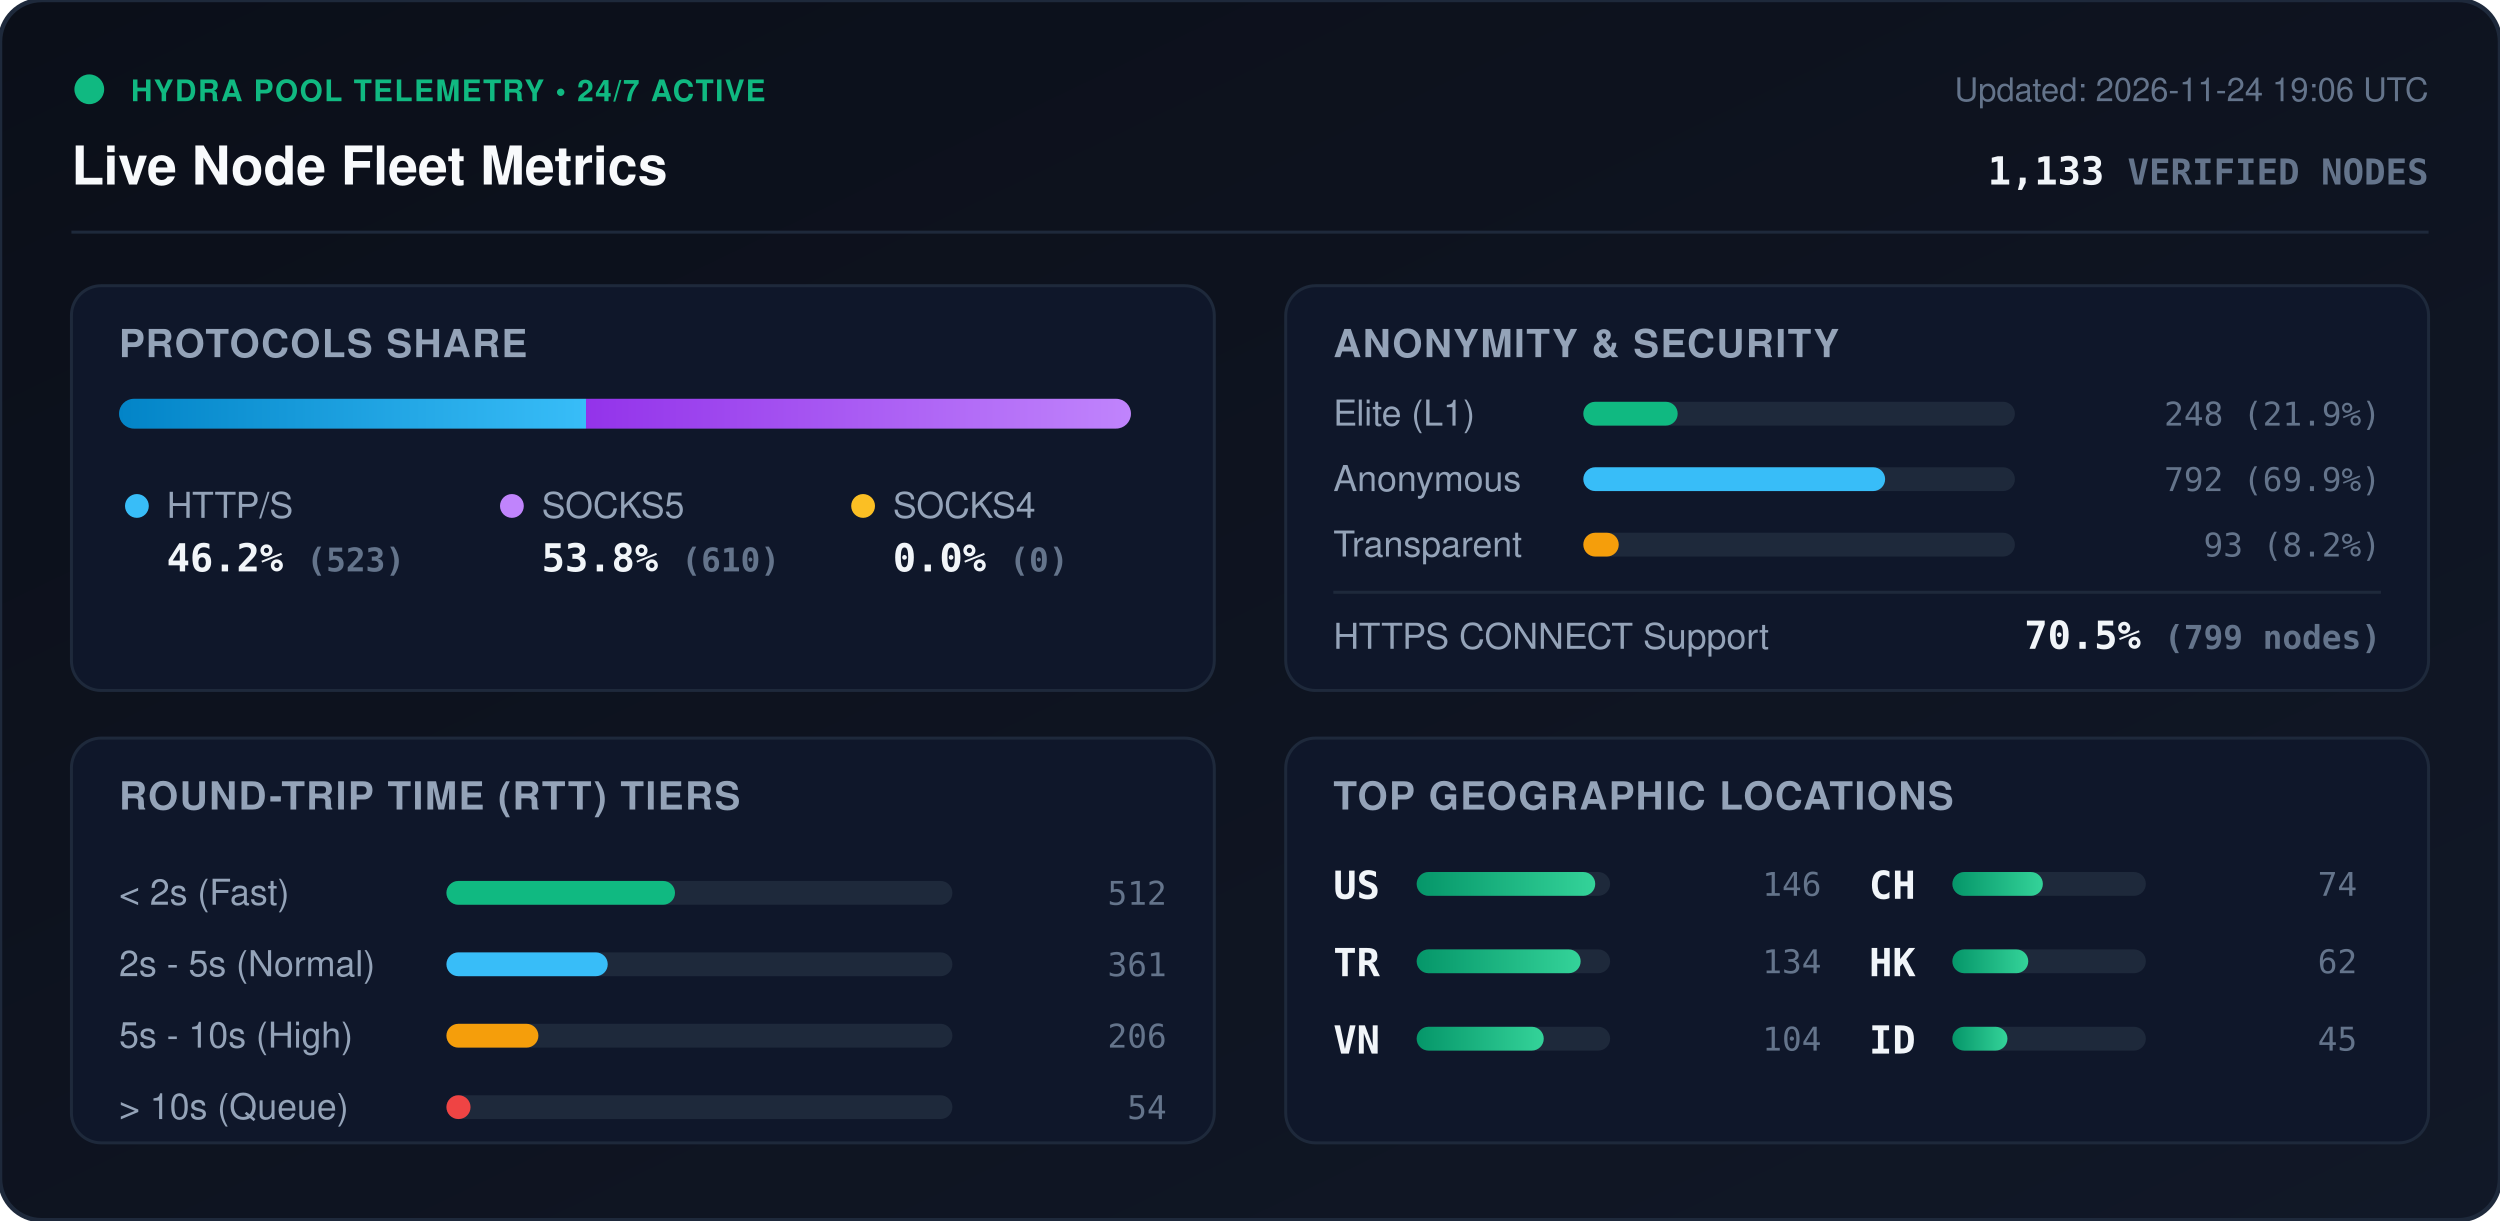
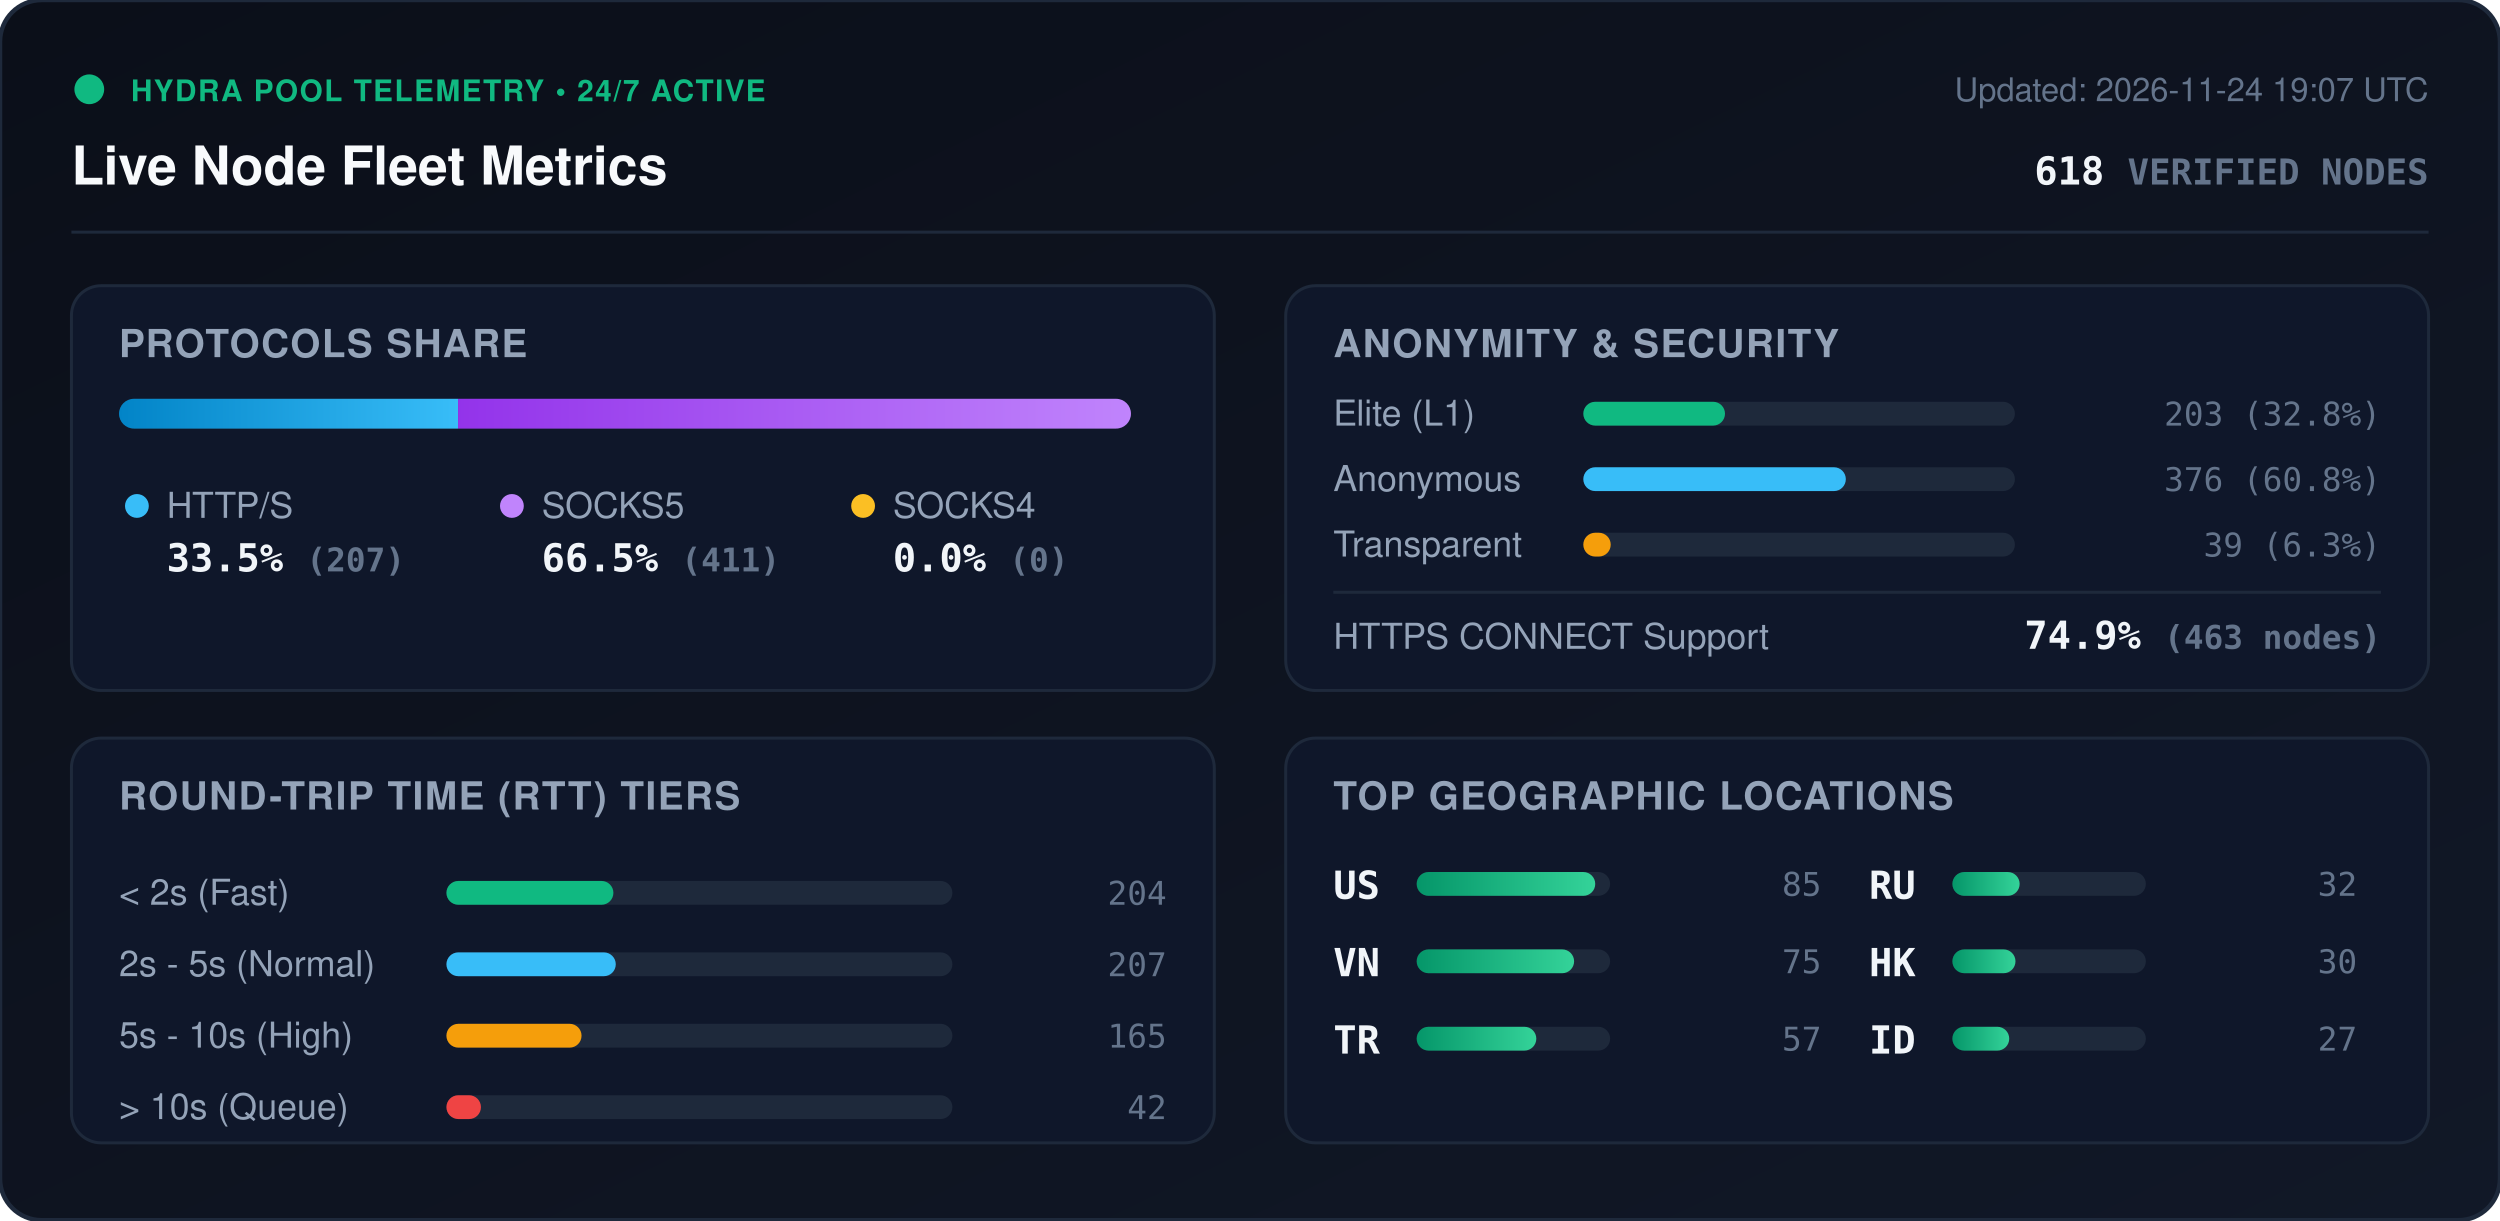
<svg xmlns="http://www.w3.org/2000/svg" viewBox="0 0 840 410" width="840" height="410" style="max-width: 100%; height: auto;">
  <defs>
    <linearGradient id="bg" x1="0%" y1="0%" x2="100%" y2="100%">
      <stop offset="0%" stop-color="#0b0f19" />
      <stop offset="100%" stop-color="#111827" />
    </linearGradient>
    <linearGradient id="bar-http" x1="0%" y1="0%" x2="100%" y2="0%">
      <stop offset="0%" stop-color="#0284c7" />
      <stop offset="100%" stop-color="#38bdf8" />
    </linearGradient>
    <linearGradient id="bar-socks5" x1="0%" y1="0%" x2="100%" y2="0%">
      <stop offset="0%" stop-color="#9333ea" />
      <stop offset="100%" stop-color="#c084fc" />
    </linearGradient>
    <linearGradient id="bar-socks4" x1="0%" y1="0%" x2="100%" y2="0%">
      <stop offset="0%" stop-color="#d97706" />
      <stop offset="100%" stop-color="#fbbf24" />
    </linearGradient>
    <linearGradient id="bar-green" x1="0%" y1="0%" x2="100%" y2="0%">
      <stop offset="0%" stop-color="#059669" />
      <stop offset="100%" stop-color="#34d399" />
    </linearGradient>
    <clipPath id="prog-track-clip">
      <rect width="340.0" height="10" rx="5" />
    </clipPath>
    <style>
      .title { font: 700 18px -apple-system, BlinkMacSystemFont, 'Segoe UI', Helvetica, Arial, sans-serif; fill: #f8fafc; }
      .sub { font: 500 11px -apple-system, BlinkMacSystemFont, 'Segoe UI', Helvetica, Arial, sans-serif; fill: #64748b; }
      .section-hdr { font: 600 13px -apple-system, BlinkMacSystemFont, 'Segoe UI', Helvetica, Arial, sans-serif; fill: #94a3b8; letter-spacing: 0.5px; }
      .metric-val { font: 700 13px -apple-system, BlinkMacSystemFont, 'Segoe UI', Helvetica, Arial, sans-serif; fill: #f1f5f9; }
      .metric-lbl { font: 500 12px -apple-system, BlinkMacSystemFont, 'Segoe UI', Helvetica, Arial, sans-serif; fill: #94a3b8; }
      .badge-txt { font: 700 10px -apple-system, BlinkMacSystemFont, 'Segoe UI', Helvetica, Arial, sans-serif; fill: #10b981; letter-spacing: 0.5px; }
      .mono { font-family: ui-monospace, SFMono-Regular, Menlo, Monaco, Consolas, monospace; }
      .pulse { animation: beacon 2s infinite ease-in-out; }
      @keyframes beacon { 0%, 100% { opacity: 1; } 50% { opacity: 0.35; } }
    </style>
  </defs>
  <rect width="840" height="410" rx="14" fill="url(#bg)" stroke="#1e293b" stroke-width="1.5" />
  <g transform="translate(24, 24)">
    <circle cx="6" cy="6" r="5" fill="#10b981" class="pulse" />
    <text x="20" y="10" class="badge-txt">HYDRA POOL TELEMETRY • 24/7 ACTIVE</text>
    <text x="0" y="38" class="title">Live Node Fleet Metrics</text>
-     <text x="792" y="10" text-anchor="end" class="sub">Updated: 2026-11-24 19:06 UTC</text>
-     <text x="792" y="38" text-anchor="end" class="metric-val mono" fill="#38bdf8">1,133 <tspan font-size="12" fill="#64748b">VERIFIED NODES</tspan>
+     <text x="792" y="10" text-anchor="end" class="sub">Updated: 2026-11-24 19:07 UTC</text>
+     <text x="792" y="38" text-anchor="end" class="metric-val mono" fill="#38bdf8">618 <tspan font-size="12" fill="#64748b">VERIFIED NODES</tspan>
    </text>
  </g>
  <line x1="24" y1="78" x2="816" y2="78" stroke="#1e293b" stroke-width="1" />
  <g transform="translate(24, 96)">
    <rect width="384" height="136" rx="10" fill="#0f172a" stroke="#1e293b" />
    <text x="16" y="24" class="section-hdr">PROTOCOLS SHARE</text>
    <g transform="translate(16, 38)">
      <rect width="340.0" height="10" rx="5" fill="#1e293b" />
      <g clip-path="url(#prog-track-clip)">
-         <rect x="0" width="156.9" height="10" fill="url(#bar-http)" />
-         <rect x="156.9" width="183.1" height="10" fill="url(#bar-socks5)" />
+         <rect x="0" width="113.9" height="10" fill="url(#bar-http)" />
+         <rect x="113.9" width="226.1" height="10" fill="url(#bar-socks5)" />
        <rect x="340.0" width="0.0" height="10" fill="url(#bar-socks4)" />
      </g>
    </g>
    <g transform="translate(16, 68)">
      <circle cx="6" cy="6" r="4" fill="#38bdf8" />
      <text x="16" y="10" class="metric-lbl">HTTP/S</text>
-       <text x="16" y="28" class="metric-val mono">46.2% <tspan font-size="11" fill="#64748b">(523)</tspan>
+       <text x="16" y="28" class="metric-val mono">33.5% <tspan font-size="11" fill="#64748b">(207)</tspan>
      </text>
      <circle cx="132" cy="6" r="4" fill="#c084fc" />
      <text x="142" y="10" class="metric-lbl">SOCKS5</text>
-       <text x="142" y="28" class="metric-val mono">53.8% <tspan font-size="11" fill="#64748b">(610)</tspan>
+       <text x="142" y="28" class="metric-val mono">66.5% <tspan font-size="11" fill="#64748b">(411)</tspan>
      </text>
      <circle cx="250" cy="6" r="4" fill="#fbbf24" />
      <text x="260" y="10" class="metric-lbl">SOCKS4</text>
      <text x="260" y="28" class="metric-val mono">0.0% <tspan font-size="11" fill="#64748b">(0)</tspan>
      </text>
    </g>
  </g>
  <g transform="translate(432, 96)">
    <rect width="384" height="136" rx="10" fill="#0f172a" stroke="#1e293b" />
    <text x="16" y="24" class="section-hdr">ANONYMITY &amp; SECURITY</text>
    <text x="16" y="47" class="metric-lbl">Elite (L1)</text>
    <rect x="100" y="39" width="145.0" height="8" rx="4" fill="#1e293b" />
-     <rect x="100" y="39" width="31.7" height="8" rx="4" fill="#10b981" />
-     <text x="368" y="47" text-anchor="end" class="mono sub" fill="#e2e8f0">248 (21.9%)</text>
+     <rect x="100" y="39" width="47.6" height="8" rx="4" fill="#10b981" />
+     <text x="368" y="47" text-anchor="end" class="mono sub" fill="#e2e8f0">203 (32.8%)</text>
    <text x="16" y="69" class="metric-lbl">Anonymous</text>
    <rect x="100" y="61" width="145.0" height="8" rx="4" fill="#1e293b" />
-     <rect x="100" y="61" width="101.4" height="8" rx="4" fill="#38bdf8" />
-     <text x="368" y="69" text-anchor="end" class="mono sub" fill="#e2e8f0">792 (69.9%)</text>
+     <rect x="100" y="61" width="88.2" height="8" rx="4" fill="#38bdf8" />
+     <text x="368" y="69" text-anchor="end" class="mono sub" fill="#e2e8f0">376 (60.8%)</text>
    <text x="16" y="91" class="metric-lbl">Transparent</text>
    <rect x="100" y="83" width="145.0" height="8" rx="4" fill="#1e293b" />
-     <rect x="100" y="83" width="11.9" height="8" rx="4" fill="#f59e0b" />
-     <text x="368" y="91" text-anchor="end" class="mono sub" fill="#e2e8f0">93 (8.2%)</text>
+     <rect x="100" y="83" width="9.2" height="8" rx="4" fill="#f59e0b" />
+     <text x="368" y="91" text-anchor="end" class="mono sub" fill="#e2e8f0">39 (6.3%)</text>
    <line x1="16" y1="103" x2="368" y2="103" stroke="#1e293b" stroke-width="1" />
    <text x="16" y="122" class="metric-lbl">HTTPS CONNECT Support</text>
-     <text x="368" y="122" text-anchor="end" class="metric-val mono" fill="#34d399">70.5% <tspan font-size="11" fill="#64748b">(799 nodes)</tspan>
+     <text x="368" y="122" text-anchor="end" class="metric-val mono" fill="#34d399">74.9% <tspan font-size="11" fill="#64748b">(463 nodes)</tspan>
    </text>
  </g>
  <g transform="translate(24, 248)">
    <rect width="384" height="136" rx="10" fill="#0f172a" stroke="#1e293b" />
    <text x="16" y="24" class="section-hdr">ROUND-TRIP TIME (RTT) TIERS</text>
    <g transform="translate(16, 42)">
      <text x="0" y="14" class="metric-lbl">&lt; 2s (Fast)</text>
      <rect x="110" y="6" width="170" height="8" rx="4" fill="#1e293b" />
-       <rect x="110" y="6" width="76.8" height="8" rx="4" fill="#10b981" />
-       <text x="352" y="14" text-anchor="end" class="mono sub">512</text>
+       <rect x="110" y="6" width="56.1" height="8" rx="4" fill="#10b981" />
+       <text x="352" y="14" text-anchor="end" class="mono sub">204</text>
      <text x="0" y="38" class="metric-lbl">2s - 5s (Normal)</text>
      <rect x="110" y="30" width="170" height="8" rx="4" fill="#1e293b" />
-       <rect x="110" y="30" width="54.2" height="8" rx="4" fill="#38bdf8" />
-       <text x="352" y="38" text-anchor="end" class="mono sub">361</text>
+       <rect x="110" y="30" width="56.9" height="8" rx="4" fill="#38bdf8" />
+       <text x="352" y="38" text-anchor="end" class="mono sub">207</text>
      <text x="0" y="62" class="metric-lbl">5s - 10s (High)</text>
      <rect x="110" y="54" width="170" height="8" rx="4" fill="#1e293b" />
-       <rect x="110" y="54" width="30.9" height="8" rx="4" fill="#f59e0b" />
-       <text x="352" y="62" text-anchor="end" class="mono sub">206</text>
+       <rect x="110" y="54" width="45.4" height="8" rx="4" fill="#f59e0b" />
+       <text x="352" y="62" text-anchor="end" class="mono sub">165</text>
      <text x="0" y="86" class="metric-lbl">&gt; 10s (Queue)</text>
      <rect x="110" y="78" width="170" height="8" rx="4" fill="#1e293b" />
-       <rect x="110" y="78" width="8.1" height="8" rx="4" fill="#ef4444" />
-       <text x="352" y="86" text-anchor="end" class="mono sub">54</text>
+       <rect x="110" y="78" width="11.6" height="8" rx="4" fill="#ef4444" />
+       <text x="352" y="86" text-anchor="end" class="mono sub">42</text>
    </g>
  </g>
  <g transform="translate(432, 248)">
    <rect width="384" height="136" rx="10" fill="#0f172a" stroke="#1e293b" />
    <text x="16" y="24" class="section-hdr">TOP GEOGRAPHIC LOCATIONS</text>
    <g transform="translate(16, 42)">
      <g transform="translate(0, 0)">
        <text x="0" y="12" class="mono metric-val" font-size="12">US</text>
        <rect x="28" y="3" width="65" height="8" rx="4" fill="#1e293b" />
        <rect x="28" y="3" width="60.0" height="8" rx="4" fill="url(#bar-green)" />
-         <text x="164" y="11" text-anchor="end" class="mono sub">146</text>
+         <text x="164" y="11" text-anchor="end" class="mono sub">85</text>
      </g>
      <g transform="translate(0, 26)">
+         <text x="0" y="12" class="mono metric-val" font-size="12">VN</text>
+         <rect x="28" y="3" width="65" height="8" rx="4" fill="#1e293b" />
+         <rect x="28" y="3" width="52.9" height="8" rx="4" fill="url(#bar-green)" />
+         <text x="164" y="11" text-anchor="end" class="mono sub">75</text>
+       </g>
+       <g transform="translate(0, 52)">
        <text x="0" y="12" class="mono metric-val" font-size="12">TR</text>
        <rect x="28" y="3" width="65" height="8" rx="4" fill="#1e293b" />
-         <rect x="28" y="3" width="55.1" height="8" rx="4" fill="url(#bar-green)" />
-         <text x="164" y="11" text-anchor="end" class="mono sub">134</text>
-       </g>
-       <g transform="translate(0, 52)">
-         <text x="0" y="12" class="mono metric-val" font-size="12">VN</text>
-         <rect x="28" y="3" width="65" height="8" rx="4" fill="#1e293b" />
-         <rect x="28" y="3" width="42.7" height="8" rx="4" fill="url(#bar-green)" />
-         <text x="164" y="11" text-anchor="end" class="mono sub">104</text>
+         <rect x="28" y="3" width="40.2" height="8" rx="4" fill="url(#bar-green)" />
+         <text x="164" y="11" text-anchor="end" class="mono sub">57</text>
      </g>
      <g transform="translate(180, 0)">
-         <text x="0" y="12" class="mono metric-val" font-size="12">CH</text>
+         <text x="0" y="12" class="mono metric-val" font-size="12">RU</text>
        <rect x="28" y="3" width="65" height="8" rx="4" fill="#1e293b" />
-         <rect x="28" y="3" width="30.4" height="8" rx="4" fill="url(#bar-green)" />
-         <text x="164" y="11" text-anchor="end" class="mono sub">74</text>
+         <rect x="28" y="3" width="22.6" height="8" rx="4" fill="url(#bar-green)" />
+         <text x="164" y="11" text-anchor="end" class="mono sub">32</text>
      </g>
      <g transform="translate(180, 26)">
        <text x="0" y="12" class="mono metric-val" font-size="12">HK</text>
        <rect x="28" y="3" width="65" height="8" rx="4" fill="#1e293b" />
-         <rect x="28" y="3" width="25.5" height="8" rx="4" fill="url(#bar-green)" />
-         <text x="164" y="11" text-anchor="end" class="mono sub">62</text>
+         <rect x="28" y="3" width="21.2" height="8" rx="4" fill="url(#bar-green)" />
+         <text x="164" y="11" text-anchor="end" class="mono sub">30</text>
      </g>
      <g transform="translate(180, 52)">
        <text x="0" y="12" class="mono metric-val" font-size="12">ID</text>
        <rect x="28" y="3" width="65" height="8" rx="4" fill="#1e293b" />
-         <rect x="28" y="3" width="18.5" height="8" rx="4" fill="url(#bar-green)" />
-         <text x="164" y="11" text-anchor="end" class="mono sub">45</text>
+         <rect x="28" y="3" width="19.1" height="8" rx="4" fill="url(#bar-green)" />
+         <text x="164" y="11" text-anchor="end" class="mono sub">27</text>
      </g>
    </g>
  </g>
</svg>
